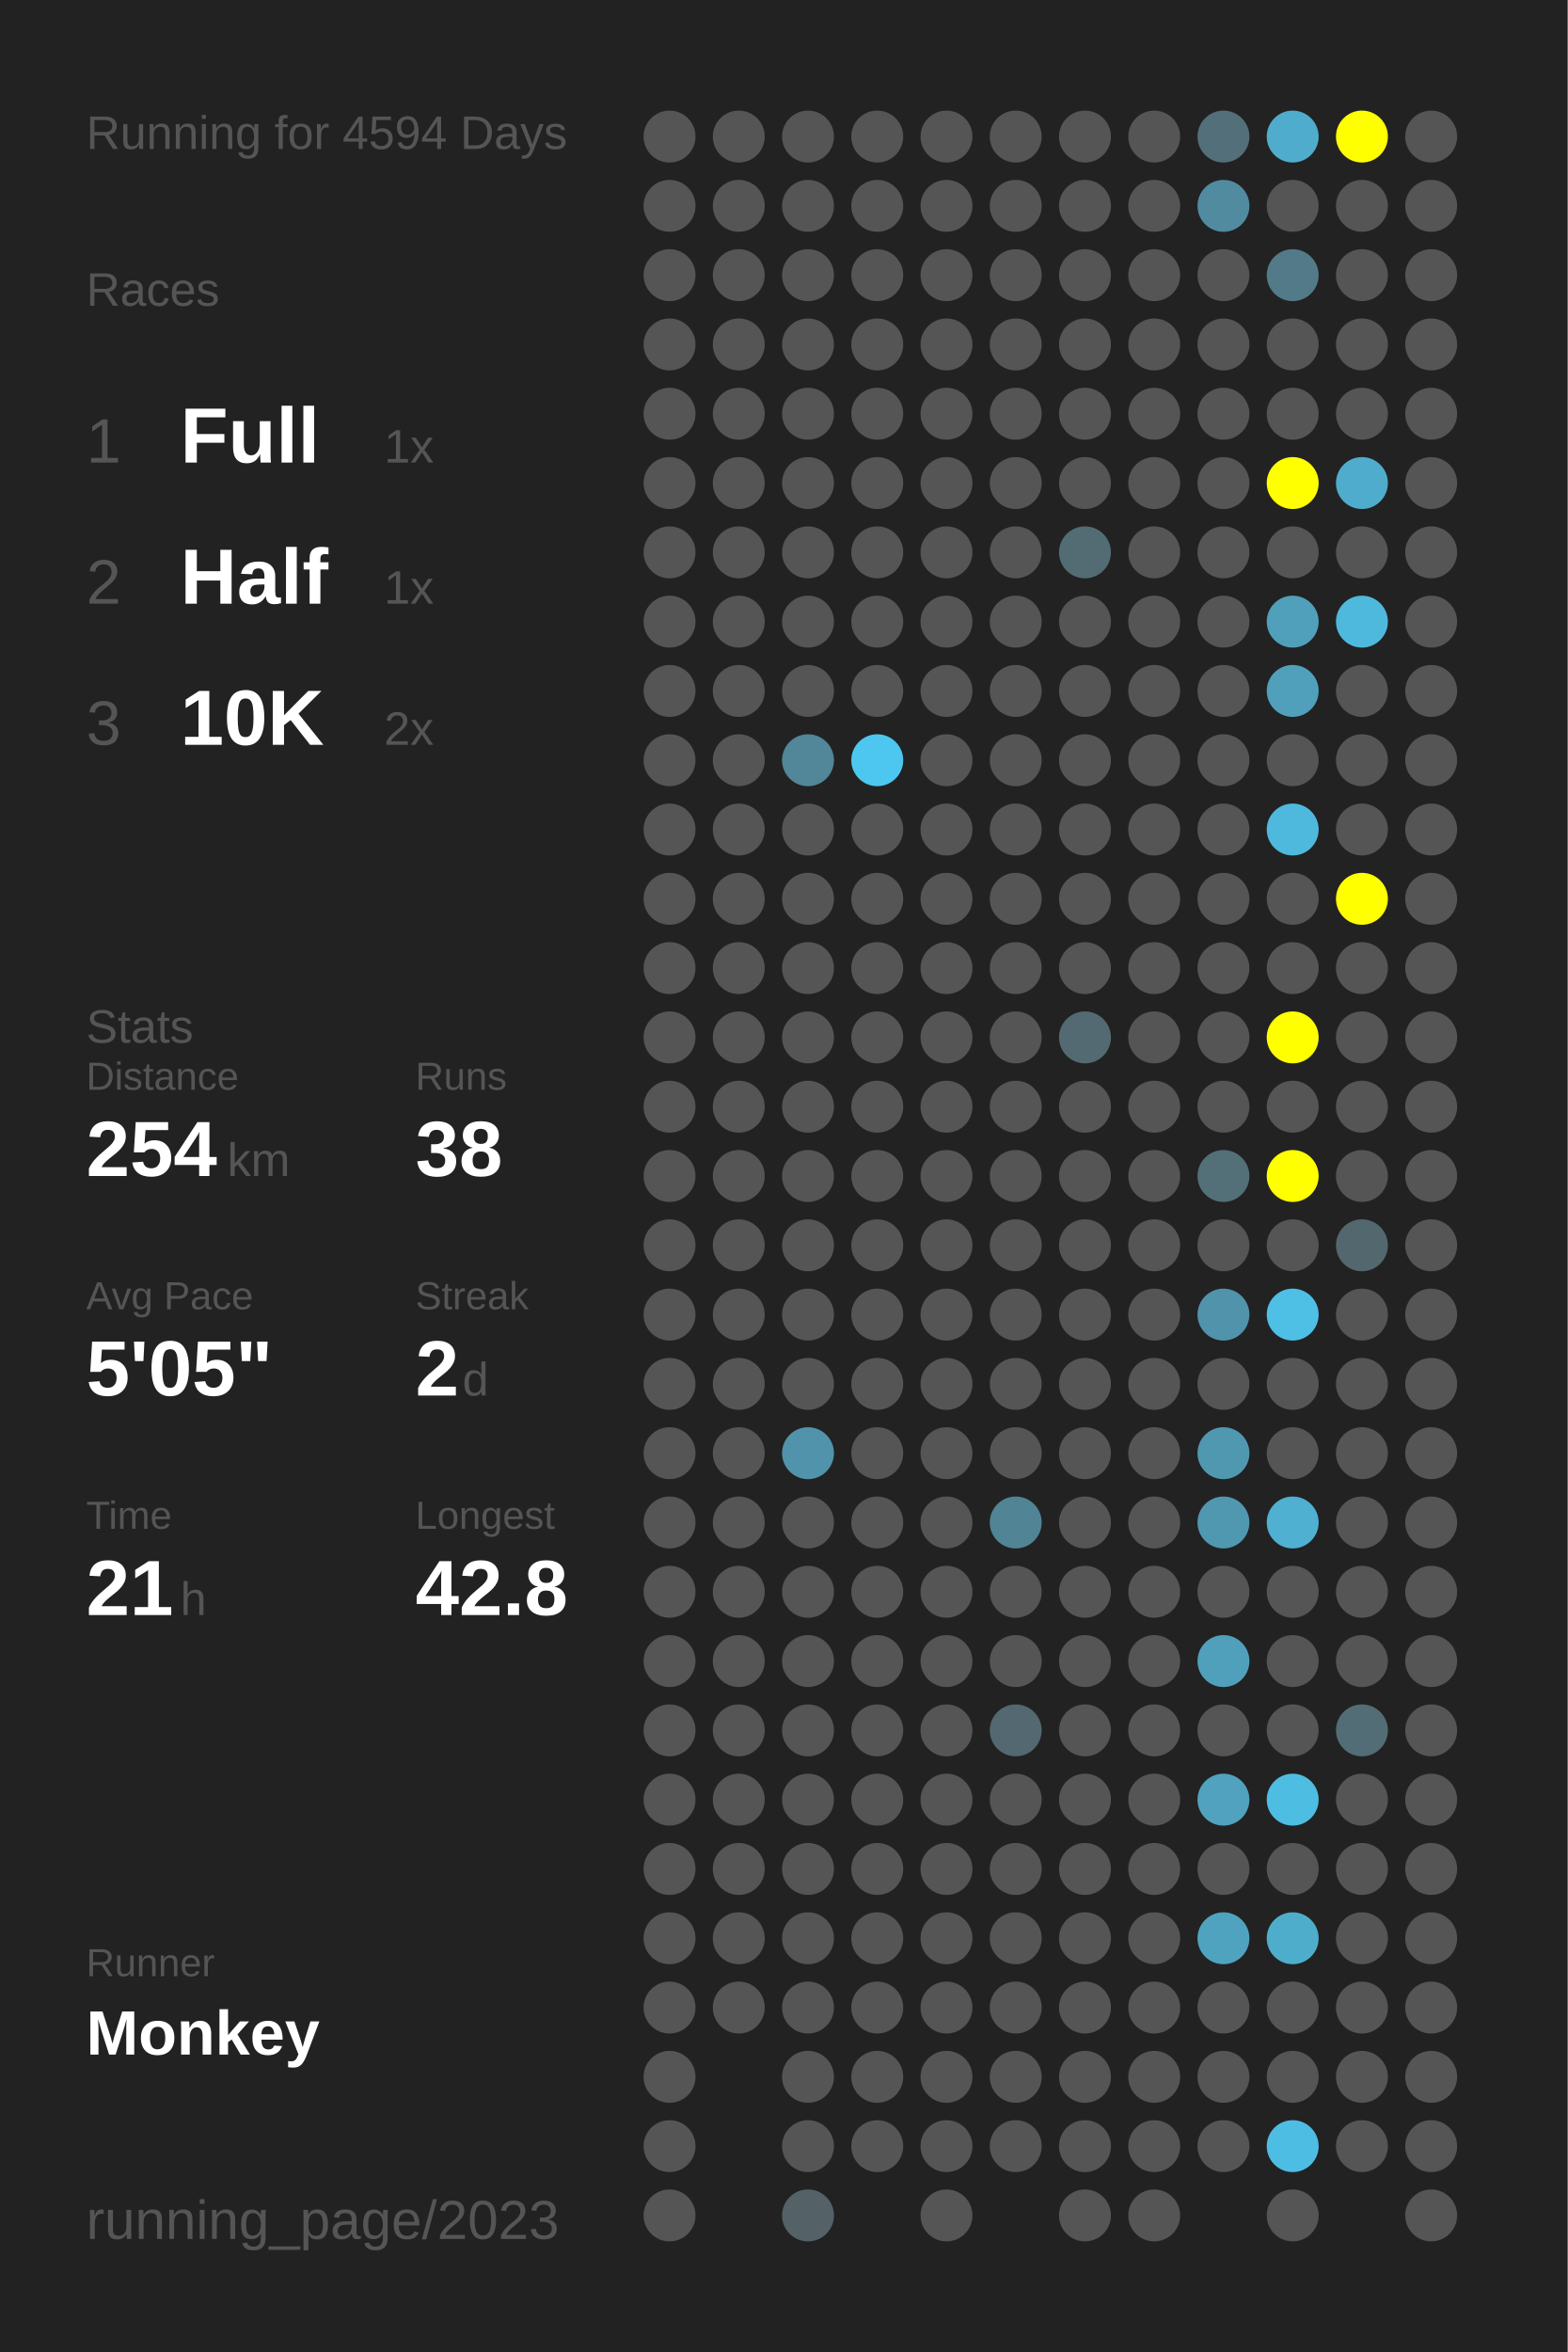
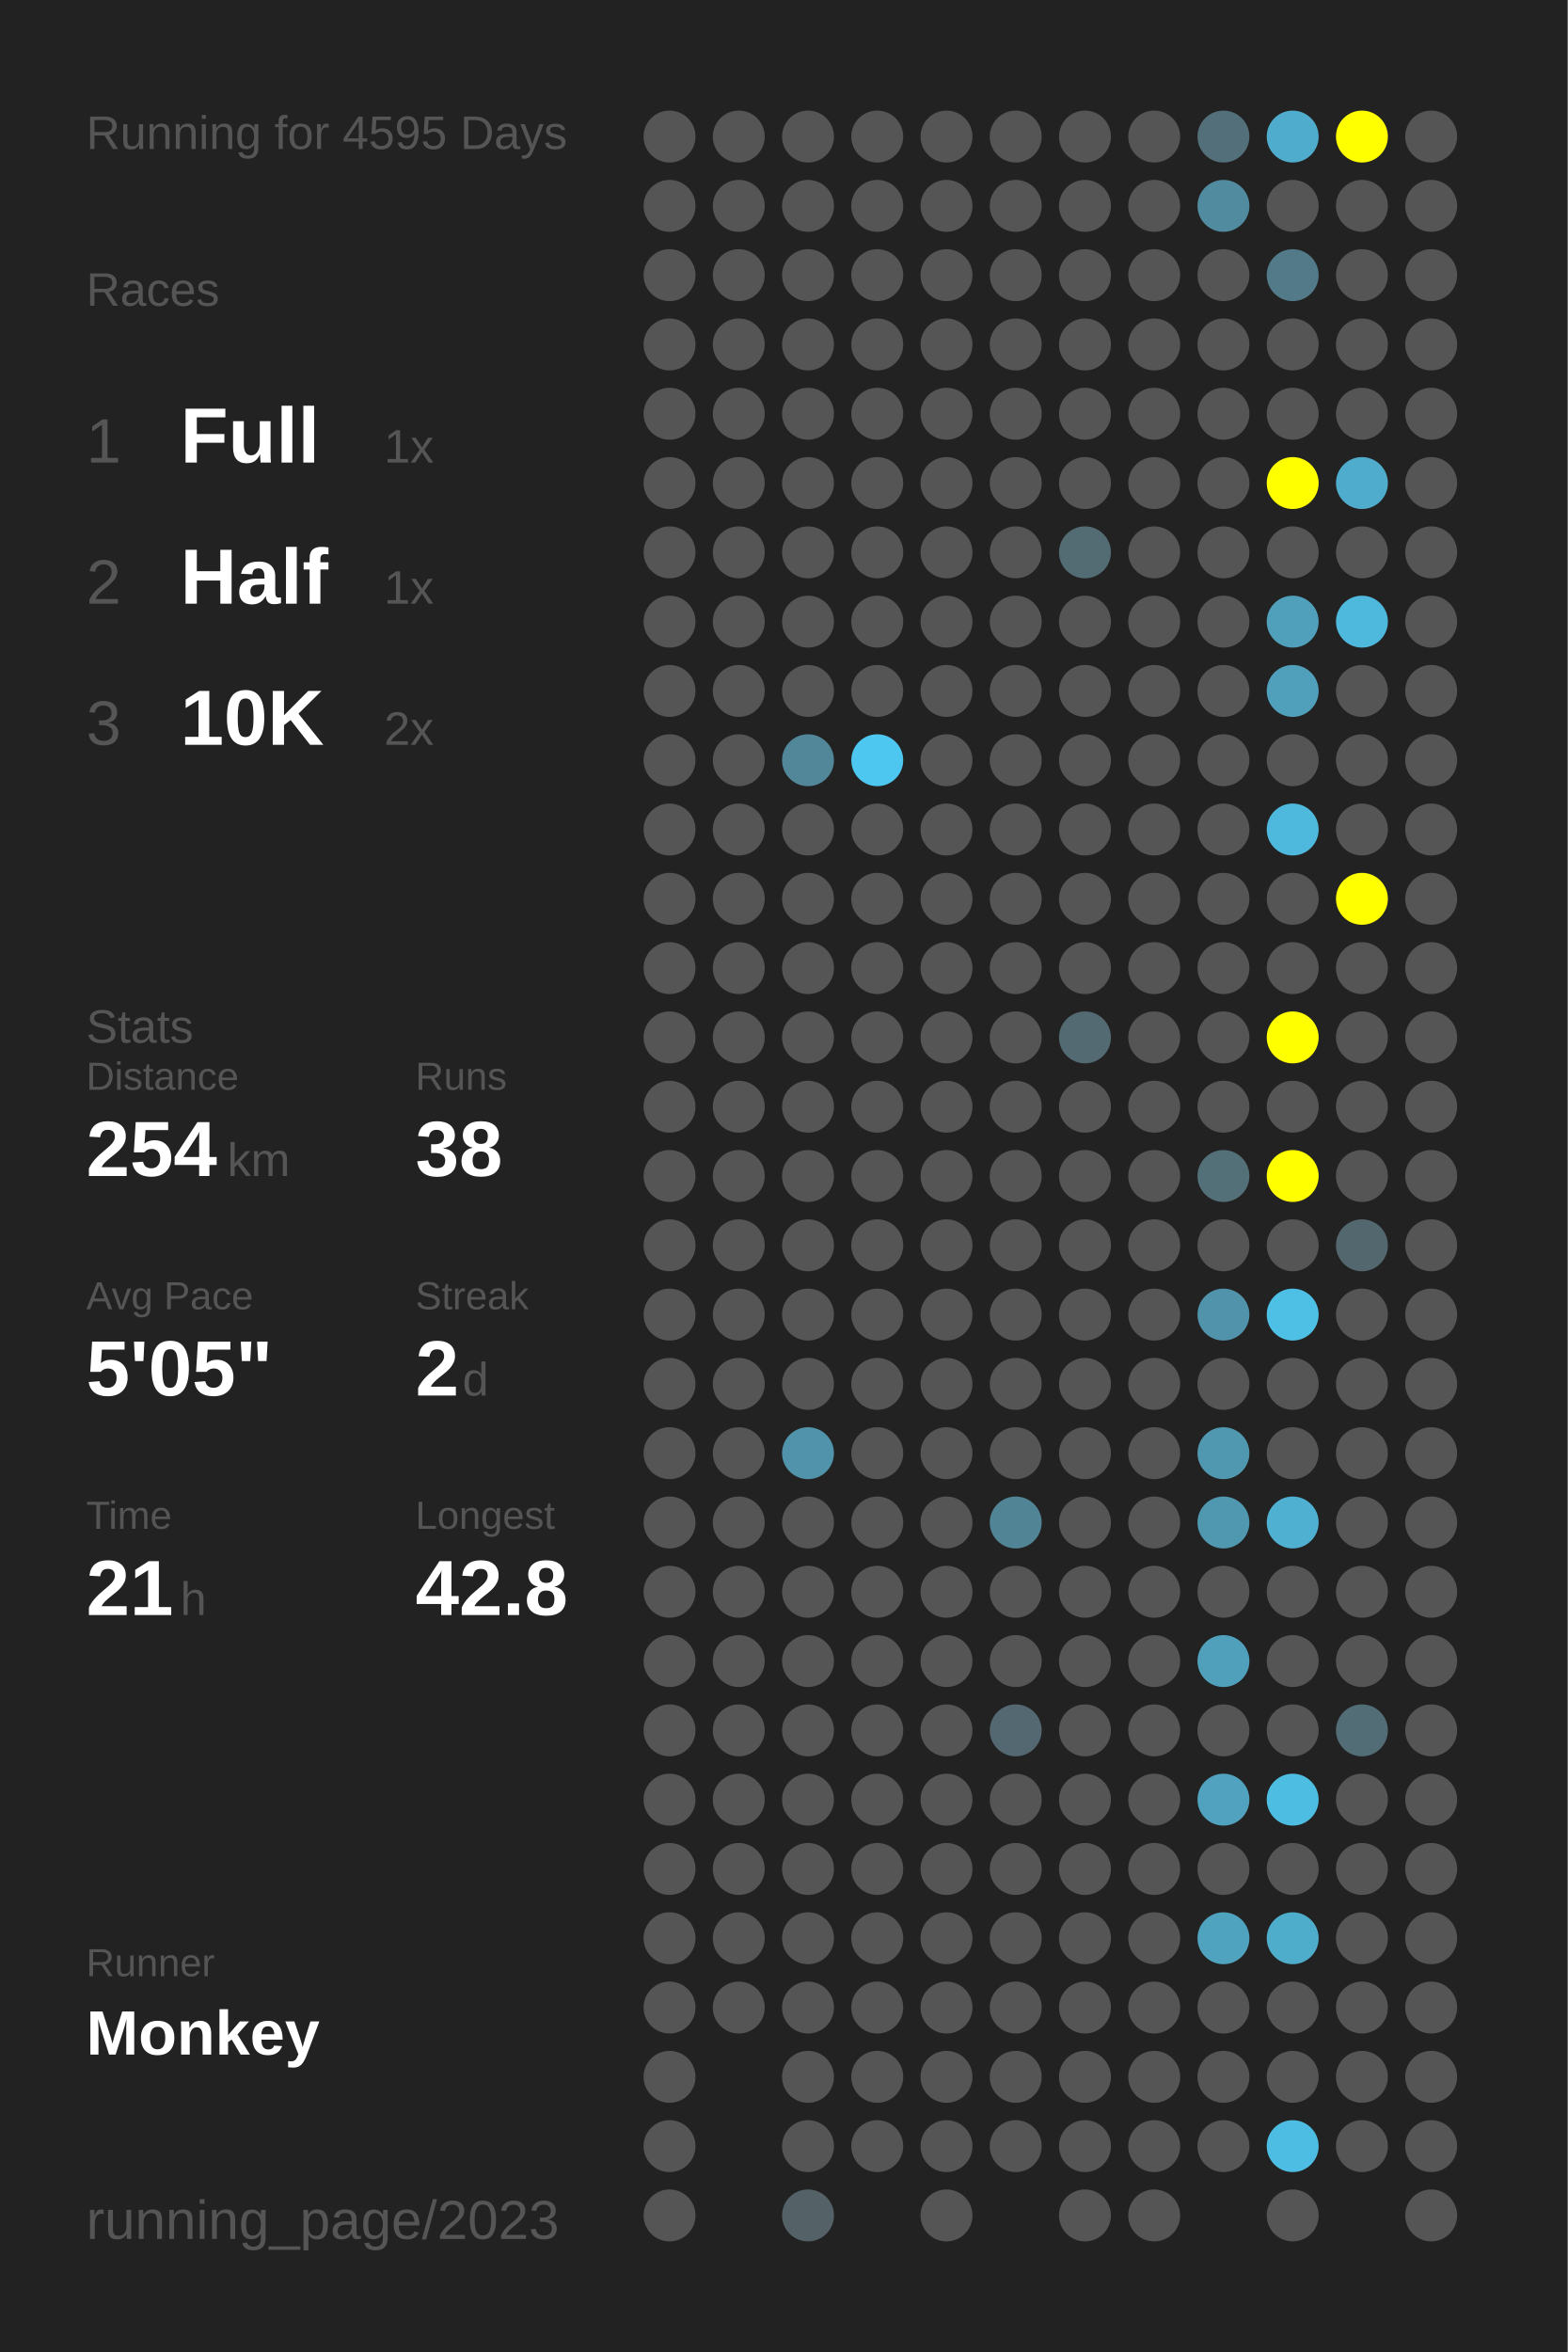
<svg xmlns="http://www.w3.org/2000/svg" baseProfile="full" height="300mm" version="1.1" viewBox="0,0,200,300" width="200mm">
  <defs />
  <rect fill="#222222" height="300" width="200" x="0" y="0" />
-   <text fill="#555555" style="font-size:6px; font-family:Arial;" x="11" y="19">Running for 4594 Days</text>
+   <text fill="#555555" style="font-size:6px; font-family:Arial;" x="11" y="19">Running for 4595 Days</text>
  <text fill="#555555" style="font-size:6px; font-family:Arial;" x="11" y="39">Races</text>
  <text fill="#555555" style="font-size:8px; font-family:Arial;" x="11" y="59">1</text>
  <text fill="#FFFFFF" style="font-size:10px; font-family:Arial; font-weight:bold;" x="23" y="59">Full</text>
  <text fill="#555555" style="font-size:6px; font-family:Arial;" x="49" y="59">1x</text>
  <text fill="#555555" style="font-size:8px; font-family:Arial;" x="11" y="77">2</text>
  <text fill="#FFFFFF" style="font-size:10px; font-family:Arial; font-weight:bold;" x="23" y="77">Half</text>
  <text fill="#555555" style="font-size:6px; font-family:Arial;" x="49" y="77">1x</text>
  <text fill="#555555" style="font-size:8px; font-family:Arial;" x="11" y="95">3</text>
  <text fill="#FFFFFF" style="font-size:10px; font-family:Arial; font-weight:bold;" x="23" y="95">10K</text>
  <text fill="#555555" style="font-size:6px; font-family:Arial;" x="49" y="95">2x</text>
  <text fill="#555555" style="font-size:6px; font-family:Arial;" x="11" y="133">Stats</text>
  <text fill="#555555" style="font-size:5px; font-family:Arial;" x="11" y="139">Distance</text>
  <text fill="#FFFFFF" style="font-size:10px; font-family:Arial; font-weight:bold;" x="11" y="150">254</text>
  <text fill="#555555" style="font-size:6px; font-family:Arial;" x="29" y="150">km</text>
  <text fill="#555555" style="font-size:5px; font-family:Arial;" x="53" y="139">Runs</text>
  <text fill="#FFFFFF" style="font-size:10px; font-family:Arial; font-weight:bold;" x="53" y="150">38</text>
  <text fill="#555555" style="font-size:5px; font-family:Arial;" x="11" y="167">Avg Pace</text>
  <text fill="#FFFFFF" style="font-size:10px; font-family:Arial; font-weight:bold;" x="11" y="178">5'05"</text>
  <text fill="#555555" style="font-size:5px; font-family:Arial;" x="53" y="167">Streak</text>
  <text fill="#FFFFFF" style="font-size:10px; font-family:Arial; font-weight:bold;" x="53" y="178">2</text>
  <text fill="#555555" style="font-size:6px; font-family:Arial;" x="59" y="178">d</text>
  <text fill="#555555" style="font-size:5px; font-family:Arial;" x="11" y="195">Time</text>
  <text fill="#FFFFFF" style="font-size:10px; font-family:Arial; font-weight:bold;" x="11" y="206">21</text>
  <text fill="#555555" style="font-size:6px; font-family:Arial;" x="23" y="206">h</text>
  <text fill="#555555" style="font-size:5px; font-family:Arial;" x="53" y="195">Longest</text>
  <text fill="#FFFFFF" style="font-size:10px; font-family:Arial; font-weight:bold;" x="53" y="206">42.8</text>
  <text fill="#555555" style="font-size:5px; font-family:Arial;" x="11" y="252.065">Runner</text>
  <text fill="#FFFFFF" style="font-size:8px; font-family:Arial; font-weight:bold;" x="11" y="262.065">Monkey</text>
  <text fill="#555555" style="font-size:7px; font-family:Arial;" x="11" y="285.581">running_page/2023</text>
  <circle cx="85.417" cy="17.419" fill="#555555" r="3.312" />
  <circle cx="85.417" cy="26.258" fill="#555555" r="3.312" />
  <circle cx="85.417" cy="35.097" fill="#555555" r="3.312" />
  <circle cx="85.417" cy="43.935" fill="#555555" r="3.312" />
  <circle cx="85.417" cy="52.774" fill="#555555" r="3.312" />
  <circle cx="85.417" cy="61.613" fill="#555555" r="3.312" />
  <circle cx="85.417" cy="70.452" fill="#555555" r="3.312" />
  <circle cx="85.417" cy="79.29" fill="#555555" r="3.312" />
  <circle cx="85.417" cy="88.129" fill="#555555" r="3.312" />
  <circle cx="85.417" cy="96.968" fill="#555555" r="3.312" />
  <circle cx="85.417" cy="105.806" fill="#555555" r="3.312" />
  <circle cx="85.417" cy="114.645" fill="#555555" r="3.312" />
  <circle cx="85.417" cy="123.484" fill="#555555" r="3.312" />
  <circle cx="85.417" cy="132.323" fill="#555555" r="3.312" />
  <circle cx="85.417" cy="141.161" fill="#555555" r="3.312" />
  <circle cx="85.417" cy="150" fill="#555555" r="3.312" />
  <circle cx="85.417" cy="158.839" fill="#555555" r="3.312" />
  <circle cx="85.417" cy="167.677" fill="#555555" r="3.312" />
  <circle cx="85.417" cy="176.516" fill="#555555" r="3.312" />
  <circle cx="85.417" cy="185.355" fill="#555555" r="3.312" />
  <circle cx="85.417" cy="194.194" fill="#555555" r="3.312" />
  <circle cx="85.417" cy="203.032" fill="#555555" r="3.312" />
  <circle cx="85.417" cy="211.871" fill="#555555" r="3.312" />
  <circle cx="85.417" cy="220.71" fill="#555555" r="3.312" />
  <circle cx="85.417" cy="229.548" fill="#555555" r="3.312" />
  <circle cx="85.417" cy="238.387" fill="#555555" r="3.312" />
  <circle cx="85.417" cy="247.226" fill="#555555" r="3.312" />
  <circle cx="85.417" cy="256.065" fill="#555555" r="3.312" />
  <circle cx="85.417" cy="264.903" fill="#555555" r="3.312" />
  <circle cx="85.417" cy="273.742" fill="#555555" r="3.312" />
  <circle cx="85.417" cy="282.581" fill="#555555" r="3.312" />
  <circle cx="94.25" cy="17.419" fill="#555555" r="3.312" />
  <circle cx="94.25" cy="26.258" fill="#555555" r="3.312" />
  <circle cx="94.25" cy="35.097" fill="#555555" r="3.312" />
  <circle cx="94.25" cy="43.935" fill="#555555" r="3.312" />
  <circle cx="94.25" cy="52.774" fill="#555555" r="3.312" />
  <circle cx="94.25" cy="61.613" fill="#555555" r="3.312" />
  <circle cx="94.25" cy="70.452" fill="#555555" r="3.312" />
  <circle cx="94.25" cy="79.29" fill="#555555" r="3.312" />
  <circle cx="94.25" cy="88.129" fill="#555555" r="3.312" />
  <circle cx="94.25" cy="96.968" fill="#555555" r="3.312" />
  <circle cx="94.25" cy="105.806" fill="#555555" r="3.312" />
  <circle cx="94.25" cy="114.645" fill="#555555" r="3.312" />
  <circle cx="94.25" cy="123.484" fill="#555555" r="3.312" />
  <circle cx="94.25" cy="132.323" fill="#555555" r="3.312" />
  <circle cx="94.25" cy="141.161" fill="#555555" r="3.312" />
  <circle cx="94.25" cy="150" fill="#555555" r="3.312" />
  <circle cx="94.25" cy="158.839" fill="#555555" r="3.312" />
  <circle cx="94.25" cy="167.677" fill="#555555" r="3.312" />
  <circle cx="94.25" cy="176.516" fill="#555555" r="3.312" />
  <circle cx="94.25" cy="185.355" fill="#555555" r="3.312" />
  <circle cx="94.25" cy="194.194" fill="#555555" r="3.312" />
  <circle cx="94.25" cy="203.032" fill="#555555" r="3.312" />
  <circle cx="94.25" cy="211.871" fill="#555555" r="3.312" />
  <circle cx="94.25" cy="220.71" fill="#555555" r="3.312" />
  <circle cx="94.25" cy="229.548" fill="#555555" r="3.312" />
  <circle cx="94.25" cy="238.387" fill="#555555" r="3.312" />
  <circle cx="94.25" cy="247.226" fill="#555555" r="3.312" />
  <circle cx="94.25" cy="256.065" fill="#555555" r="3.312" />
  <circle cx="103.083" cy="17.419" fill="#555555" r="3.312" />
  <circle cx="103.083" cy="26.258" fill="#555555" r="3.312" />
  <circle cx="103.083" cy="35.097" fill="#555555" r="3.312" />
  <circle cx="103.083" cy="43.935" fill="#555555" r="3.312" />
  <circle cx="103.083" cy="52.774" fill="#555555" r="3.312" />
  <circle cx="103.083" cy="61.613" fill="#555555" r="3.312" />
  <circle cx="103.083" cy="70.452" fill="#555555" r="3.312" />
  <circle cx="103.083" cy="79.29" fill="#555555" r="3.312" />
  <circle cx="103.083" cy="88.129" fill="#555555" r="3.312" />
  <circle cx="103.083" cy="96.968" fill="#518799" r="3.312" />
  <circle cx="103.083" cy="105.806" fill="#555555" r="3.312" />
  <circle cx="103.083" cy="114.645" fill="#555555" r="3.312" />
  <circle cx="103.083" cy="123.484" fill="#555555" r="3.312" />
  <circle cx="103.083" cy="132.323" fill="#555555" r="3.312" />
  <circle cx="103.083" cy="141.161" fill="#555555" r="3.312" />
  <circle cx="103.083" cy="150" fill="#555555" r="3.312" />
  <circle cx="103.083" cy="158.839" fill="#555555" r="3.312" />
  <circle cx="103.083" cy="167.677" fill="#555555" r="3.312" />
  <circle cx="103.083" cy="176.516" fill="#555555" r="3.312" />
  <circle cx="103.083" cy="185.355" fill="#5093aa" r="3.312" />
  <circle cx="103.083" cy="194.194" fill="#555555" r="3.312" />
  <circle cx="103.083" cy="203.032" fill="#555555" r="3.312" />
  <circle cx="103.083" cy="211.871" fill="#555555" r="3.312" />
  <circle cx="103.083" cy="220.71" fill="#555555" r="3.312" />
  <circle cx="103.083" cy="229.548" fill="#555555" r="3.312" />
  <circle cx="103.083" cy="238.387" fill="#555555" r="3.312" />
  <circle cx="103.083" cy="247.226" fill="#555555" r="3.312" />
  <circle cx="103.083" cy="256.065" fill="#555555" r="3.312" />
  <circle cx="103.083" cy="264.903" fill="#555555" r="3.312" />
  <circle cx="103.083" cy="273.742" fill="#555555" r="3.312" />
  <circle cx="103.083" cy="282.581" fill="#546267" r="3.312" />
  <circle cx="111.917" cy="17.419" fill="#555555" r="3.312" />
  <circle cx="111.917" cy="26.258" fill="#555555" r="3.312" />
  <circle cx="111.917" cy="35.097" fill="#555555" r="3.312" />
  <circle cx="111.917" cy="43.935" fill="#555555" r="3.312" />
  <circle cx="111.917" cy="52.774" fill="#555555" r="3.312" />
  <circle cx="111.917" cy="61.613" fill="#555555" r="3.312" />
  <circle cx="111.917" cy="70.452" fill="#555555" r="3.312" />
  <circle cx="111.917" cy="79.29" fill="#555555" r="3.312" />
  <circle cx="111.917" cy="88.129" fill="#555555" r="3.312" />
  <circle cx="111.917" cy="96.968" fill="#4dc7f0" r="3.312" />
  <circle cx="111.917" cy="105.806" fill="#555555" r="3.312" />
  <circle cx="111.917" cy="114.645" fill="#555555" r="3.312" />
  <circle cx="111.917" cy="123.484" fill="#555555" r="3.312" />
  <circle cx="111.917" cy="132.323" fill="#555555" r="3.312" />
  <circle cx="111.917" cy="141.161" fill="#555555" r="3.312" />
  <circle cx="111.917" cy="150" fill="#555555" r="3.312" />
  <circle cx="111.917" cy="158.839" fill="#555555" r="3.312" />
  <circle cx="111.917" cy="167.677" fill="#555555" r="3.312" />
  <circle cx="111.917" cy="176.516" fill="#555555" r="3.312" />
  <circle cx="111.917" cy="185.355" fill="#555555" r="3.312" />
  <circle cx="111.917" cy="194.194" fill="#555555" r="3.312" />
  <circle cx="111.917" cy="203.032" fill="#555555" r="3.312" />
  <circle cx="111.917" cy="211.871" fill="#555555" r="3.312" />
  <circle cx="111.917" cy="220.71" fill="#555555" r="3.312" />
  <circle cx="111.917" cy="229.548" fill="#555555" r="3.312" />
  <circle cx="111.917" cy="238.387" fill="#555555" r="3.312" />
  <circle cx="111.917" cy="247.226" fill="#555555" r="3.312" />
  <circle cx="111.917" cy="256.065" fill="#555555" r="3.312" />
  <circle cx="111.917" cy="264.903" fill="#555555" r="3.312" />
  <circle cx="111.917" cy="273.742" fill="#555555" r="3.312" />
  <circle cx="120.75" cy="17.419" fill="#555555" r="3.312" />
  <circle cx="120.75" cy="26.258" fill="#555555" r="3.312" />
  <circle cx="120.75" cy="35.097" fill="#555555" r="3.312" />
  <circle cx="120.75" cy="43.935" fill="#555555" r="3.312" />
  <circle cx="120.75" cy="52.774" fill="#555555" r="3.312" />
  <circle cx="120.75" cy="61.613" fill="#555555" r="3.312" />
  <circle cx="120.75" cy="70.452" fill="#555555" r="3.312" />
  <circle cx="120.75" cy="79.29" fill="#555555" r="3.312" />
  <circle cx="120.75" cy="88.129" fill="#555555" r="3.312" />
  <circle cx="120.75" cy="96.968" fill="#555555" r="3.312" />
  <circle cx="120.75" cy="105.806" fill="#555555" r="3.312" />
  <circle cx="120.75" cy="114.645" fill="#555555" r="3.312" />
  <circle cx="120.75" cy="123.484" fill="#555555" r="3.312" />
  <circle cx="120.75" cy="132.323" fill="#555555" r="3.312" />
  <circle cx="120.75" cy="141.161" fill="#555555" r="3.312" />
  <circle cx="120.75" cy="150" fill="#555555" r="3.312" />
  <circle cx="120.75" cy="158.839" fill="#555555" r="3.312" />
  <circle cx="120.75" cy="167.677" fill="#555555" r="3.312" />
  <circle cx="120.75" cy="176.516" fill="#555555" r="3.312" />
  <circle cx="120.75" cy="185.355" fill="#555555" r="3.312" />
  <circle cx="120.75" cy="194.194" fill="#555555" r="3.312" />
  <circle cx="120.75" cy="203.032" fill="#555555" r="3.312" />
  <circle cx="120.75" cy="211.871" fill="#555555" r="3.312" />
  <circle cx="120.75" cy="220.71" fill="#555555" r="3.312" />
  <circle cx="120.75" cy="229.548" fill="#555555" r="3.312" />
  <circle cx="120.75" cy="238.387" fill="#555555" r="3.312" />
  <circle cx="120.75" cy="247.226" fill="#555555" r="3.312" />
  <circle cx="120.75" cy="256.065" fill="#555555" r="3.312" />
  <circle cx="120.75" cy="264.903" fill="#555555" r="3.312" />
  <circle cx="120.75" cy="273.742" fill="#555555" r="3.312" />
  <circle cx="120.75" cy="282.581" fill="#555555" r="3.312" />
  <circle cx="129.583" cy="17.419" fill="#555555" r="3.312" />
  <circle cx="129.583" cy="26.258" fill="#555555" r="3.312" />
  <circle cx="129.583" cy="35.097" fill="#555555" r="3.312" />
  <circle cx="129.583" cy="43.935" fill="#555555" r="3.312" />
  <circle cx="129.583" cy="52.774" fill="#555555" r="3.312" />
  <circle cx="129.583" cy="61.613" fill="#555555" r="3.312" />
  <circle cx="129.583" cy="70.452" fill="#555555" r="3.312" />
  <circle cx="129.583" cy="79.29" fill="#555555" r="3.312" />
  <circle cx="129.583" cy="88.129" fill="#555555" r="3.312" />
  <circle cx="129.583" cy="96.968" fill="#555555" r="3.312" />
  <circle cx="129.583" cy="105.806" fill="#555555" r="3.312" />
  <circle cx="129.583" cy="114.645" fill="#555555" r="3.312" />
  <circle cx="129.583" cy="123.484" fill="#555555" r="3.312" />
  <circle cx="129.583" cy="132.323" fill="#555555" r="3.312" />
  <circle cx="129.583" cy="141.161" fill="#555555" r="3.312" />
  <circle cx="129.583" cy="150" fill="#555555" r="3.312" />
  <circle cx="129.583" cy="158.839" fill="#555555" r="3.312" />
  <circle cx="129.583" cy="167.677" fill="#555555" r="3.312" />
  <circle cx="129.583" cy="176.516" fill="#555555" r="3.312" />
  <circle cx="129.583" cy="185.355" fill="#555555" r="3.312" />
  <circle cx="129.583" cy="194.194" fill="#518495" r="3.312" />
  <circle cx="129.583" cy="203.032" fill="#555555" r="3.312" />
  <circle cx="129.583" cy="211.871" fill="#555555" r="3.312" />
  <circle cx="129.583" cy="220.71" fill="#536870" r="3.312" />
  <circle cx="129.583" cy="229.548" fill="#555555" r="3.312" />
  <circle cx="129.583" cy="238.387" fill="#555555" r="3.312" />
  <circle cx="129.583" cy="247.226" fill="#555555" r="3.312" />
  <circle cx="129.583" cy="256.065" fill="#555555" r="3.312" />
  <circle cx="129.583" cy="264.903" fill="#555555" r="3.312" />
  <circle cx="129.583" cy="273.742" fill="#555555" r="3.312" />
  <circle cx="138.417" cy="17.419" fill="#555555" r="3.312" />
  <circle cx="138.417" cy="26.258" fill="#555555" r="3.312" />
  <circle cx="138.417" cy="35.097" fill="#555555" r="3.312" />
  <circle cx="138.417" cy="43.935" fill="#555555" r="3.312" />
  <circle cx="138.417" cy="52.774" fill="#555555" r="3.312" />
  <circle cx="138.417" cy="61.613" fill="#555555" r="3.312" />
  <circle cx="138.417" cy="70.452" fill="#536c74" r="3.312" />
  <circle cx="138.417" cy="79.29" fill="#555555" r="3.312" />
  <circle cx="138.417" cy="88.129" fill="#555555" r="3.312" />
  <circle cx="138.417" cy="96.968" fill="#555555" r="3.312" />
  <circle cx="138.417" cy="105.806" fill="#555555" r="3.312" />
  <circle cx="138.417" cy="114.645" fill="#555555" r="3.312" />
  <circle cx="138.417" cy="123.484" fill="#555555" r="3.312" />
  <circle cx="138.417" cy="132.323" fill="#536a72" r="3.312" />
  <circle cx="138.417" cy="141.161" fill="#555555" r="3.312" />
  <circle cx="138.417" cy="150" fill="#555555" r="3.312" />
  <circle cx="138.417" cy="158.839" fill="#555555" r="3.312" />
  <circle cx="138.417" cy="167.677" fill="#555555" r="3.312" />
  <circle cx="138.417" cy="176.516" fill="#555555" r="3.312" />
  <circle cx="138.417" cy="185.355" fill="#555555" r="3.312" />
  <circle cx="138.417" cy="194.194" fill="#555555" r="3.312" />
  <circle cx="138.417" cy="203.032" fill="#555555" r="3.312" />
  <circle cx="138.417" cy="211.871" fill="#555555" r="3.312" />
  <circle cx="138.417" cy="220.71" fill="#555555" r="3.312" />
  <circle cx="138.417" cy="229.548" fill="#555555" r="3.312" />
  <circle cx="138.417" cy="238.387" fill="#555555" r="3.312" />
  <circle cx="138.417" cy="247.226" fill="#555555" r="3.312" />
  <circle cx="138.417" cy="256.065" fill="#555555" r="3.312" />
  <circle cx="138.417" cy="264.903" fill="#555555" r="3.312" />
  <circle cx="138.417" cy="273.742" fill="#555555" r="3.312" />
  <circle cx="138.417" cy="282.581" fill="#555555" r="3.312" />
  <circle cx="147.25" cy="17.419" fill="#555555" r="3.312" />
  <circle cx="147.25" cy="26.258" fill="#555555" r="3.312" />
  <circle cx="147.25" cy="35.097" fill="#555555" r="3.312" />
  <circle cx="147.25" cy="43.935" fill="#555555" r="3.312" />
  <circle cx="147.25" cy="52.774" fill="#555555" r="3.312" />
  <circle cx="147.25" cy="61.613" fill="#555555" r="3.312" />
  <circle cx="147.25" cy="70.452" fill="#555555" r="3.312" />
  <circle cx="147.25" cy="79.29" fill="#555555" r="3.312" />
  <circle cx="147.25" cy="88.129" fill="#555555" r="3.312" />
  <circle cx="147.25" cy="96.968" fill="#555555" r="3.312" />
  <circle cx="147.25" cy="105.806" fill="#555555" r="3.312" />
  <circle cx="147.25" cy="114.645" fill="#555555" r="3.312" />
  <circle cx="147.25" cy="123.484" fill="#555555" r="3.312" />
  <circle cx="147.25" cy="132.323" fill="#555555" r="3.312" />
  <circle cx="147.25" cy="141.161" fill="#555555" r="3.312" />
  <circle cx="147.25" cy="150" fill="#555555" r="3.312" />
  <circle cx="147.25" cy="158.839" fill="#555555" r="3.312" />
  <circle cx="147.25" cy="167.677" fill="#555555" r="3.312" />
  <circle cx="147.25" cy="176.516" fill="#555555" r="3.312" />
  <circle cx="147.25" cy="185.355" fill="#555555" r="3.312" />
  <circle cx="147.25" cy="194.194" fill="#555555" r="3.312" />
  <circle cx="147.25" cy="203.032" fill="#555555" r="3.312" />
  <circle cx="147.25" cy="211.871" fill="#555555" r="3.312" />
  <circle cx="147.25" cy="220.71" fill="#555555" r="3.312" />
  <circle cx="147.25" cy="229.548" fill="#555555" r="3.312" />
  <circle cx="147.25" cy="238.387" fill="#555555" r="3.312" />
  <circle cx="147.25" cy="247.226" fill="#555555" r="3.312" />
  <circle cx="147.25" cy="256.065" fill="#555555" r="3.312" />
  <circle cx="147.25" cy="264.903" fill="#555555" r="3.312" />
  <circle cx="147.25" cy="273.742" fill="#555555" r="3.312" />
  <circle cx="147.25" cy="282.581" fill="#555555" r="3.312" />
  <circle cx="156.083" cy="17.419" fill="#536f79" r="3.312" />
  <circle cx="156.083" cy="26.258" fill="#518b9f" r="3.312" />
  <circle cx="156.083" cy="35.097" fill="#555555" r="3.312" />
  <circle cx="156.083" cy="43.935" fill="#555555" r="3.312" />
  <circle cx="156.083" cy="52.774" fill="#555555" r="3.312" />
  <circle cx="156.083" cy="61.613" fill="#555555" r="3.312" />
  <circle cx="156.083" cy="70.452" fill="#555555" r="3.312" />
  <circle cx="156.083" cy="79.29" fill="#555555" r="3.312" />
  <circle cx="156.083" cy="88.129" fill="#555555" r="3.312" />
  <circle cx="156.083" cy="96.968" fill="#555555" r="3.312" />
  <circle cx="156.083" cy="105.806" fill="#555555" r="3.312" />
  <circle cx="156.083" cy="114.645" fill="#555555" r="3.312" />
  <circle cx="156.083" cy="123.484" fill="#555555" r="3.312" />
  <circle cx="156.083" cy="132.323" fill="#555555" r="3.312" />
  <circle cx="156.083" cy="141.161" fill="#555555" r="3.312" />
  <circle cx="156.083" cy="150" fill="#536f78" r="3.312" />
  <circle cx="156.083" cy="158.839" fill="#555555" r="3.312" />
  <circle cx="156.083" cy="167.677" fill="#5093aa" r="3.312" />
  <circle cx="156.083" cy="176.516" fill="#555555" r="3.312" />
  <circle cx="156.083" cy="185.355" fill="#5098b0" r="3.312" />
  <circle cx="156.083" cy="194.194" fill="#5097b0" r="3.312" />
  <circle cx="156.083" cy="203.032" fill="#555555" r="3.312" />
  <circle cx="156.083" cy="211.871" fill="#50a0bb" r="3.312" />
  <circle cx="156.083" cy="220.71" fill="#555555" r="3.312" />
  <circle cx="156.083" cy="229.548" fill="#50a2be" r="3.312" />
  <circle cx="156.083" cy="238.387" fill="#555555" r="3.312" />
  <circle cx="156.083" cy="247.226" fill="#4fa3bf" r="3.312" />
  <circle cx="156.083" cy="256.065" fill="#555555" r="3.312" />
  <circle cx="156.083" cy="264.903" fill="#555555" r="3.312" />
  <circle cx="156.083" cy="273.742" fill="#555555" r="3.312" />
  <circle cx="164.917" cy="17.419" fill="#4faccc" r="3.312" />
  <circle cx="164.917" cy="26.258" fill="#555555" r="3.312" />
  <circle cx="164.917" cy="35.097" fill="#527a88" r="3.312" />
  <circle cx="164.917" cy="43.935" fill="#555555" r="3.312" />
  <circle cx="164.917" cy="52.774" fill="#555555" r="3.312" />
  <circle cx="164.917" cy="61.613" fill="#FFFF00" r="3.312" />
  <circle cx="164.917" cy="70.452" fill="#555555" r="3.312" />
  <circle cx="164.917" cy="79.29" fill="#50a0bb" r="3.312" />
  <circle cx="164.917" cy="88.129" fill="#50a0bb" r="3.312" />
  <circle cx="164.917" cy="96.968" fill="#555555" r="3.312" />
  <circle cx="164.917" cy="105.806" fill="#4eb9dd" r="3.312" />
  <circle cx="164.917" cy="114.645" fill="#555555" r="3.312" />
  <circle cx="164.917" cy="123.484" fill="#555555" r="3.312" />
  <circle cx="164.917" cy="132.323" fill="#FFFF00" r="3.312" />
  <circle cx="164.917" cy="141.161" fill="#555555" r="3.312" />
  <circle cx="164.917" cy="150" fill="#FFFF00" r="3.312" />
  <circle cx="164.917" cy="158.839" fill="#555555" r="3.312" />
  <circle cx="164.917" cy="167.677" fill="#4ebfe5" r="3.312" />
  <circle cx="164.917" cy="176.516" fill="#555555" r="3.312" />
  <circle cx="164.917" cy="185.355" fill="#555555" r="3.312" />
  <circle cx="164.917" cy="194.194" fill="#4fb0d1" r="3.312" />
  <circle cx="164.917" cy="203.032" fill="#555555" r="3.312" />
  <circle cx="164.917" cy="211.871" fill="#555555" r="3.312" />
  <circle cx="164.917" cy="220.71" fill="#555555" r="3.312" />
  <circle cx="164.917" cy="229.548" fill="#4ebde2" r="3.312" />
  <circle cx="164.917" cy="238.387" fill="#555555" r="3.312" />
  <circle cx="164.917" cy="247.226" fill="#4fadcc" r="3.312" />
  <circle cx="164.917" cy="256.065" fill="#555555" r="3.312" />
  <circle cx="164.917" cy="264.903" fill="#555555" r="3.312" />
  <circle cx="164.917" cy="273.742" fill="#4ebde3" r="3.312" />
  <circle cx="164.917" cy="282.581" fill="#555555" r="3.312" />
  <circle cx="173.75" cy="17.419" fill="#FFFF00" r="3.312" />
  <circle cx="173.75" cy="26.258" fill="#555555" r="3.312" />
  <circle cx="173.75" cy="35.097" fill="#555555" r="3.312" />
  <circle cx="173.75" cy="43.935" fill="#555555" r="3.312" />
  <circle cx="173.75" cy="52.774" fill="#555555" r="3.312" />
  <circle cx="173.75" cy="61.613" fill="#4faccc" r="3.312" />
  <circle cx="173.75" cy="70.452" fill="#555555" r="3.312" />
  <circle cx="173.75" cy="79.29" fill="#4eb9dd" r="3.312" />
  <circle cx="173.75" cy="88.129" fill="#555555" r="3.312" />
  <circle cx="173.75" cy="96.968" fill="#555555" r="3.312" />
  <circle cx="173.75" cy="105.806" fill="#555555" r="3.312" />
  <circle cx="173.75" cy="114.645" fill="#FFFF00" r="3.312" />
  <circle cx="173.75" cy="123.484" fill="#555555" r="3.312" />
  <circle cx="173.75" cy="132.323" fill="#555555" r="3.312" />
  <circle cx="173.75" cy="141.161" fill="#555555" r="3.312" />
  <circle cx="173.75" cy="150" fill="#555555" r="3.312" />
  <circle cx="173.75" cy="158.839" fill="#53676e" r="3.312" />
  <circle cx="173.75" cy="167.677" fill="#555555" r="3.312" />
  <circle cx="173.75" cy="176.516" fill="#555555" r="3.312" />
  <circle cx="173.75" cy="185.355" fill="#555555" r="3.312" />
  <circle cx="173.75" cy="194.194" fill="#555555" r="3.312" />
  <circle cx="173.75" cy="203.032" fill="#555555" r="3.312" />
  <circle cx="173.75" cy="211.871" fill="#555555" r="3.312" />
  <circle cx="173.75" cy="220.71" fill="#536d76" r="3.312" />
  <circle cx="173.75" cy="229.548" fill="#555555" r="3.312" />
  <circle cx="173.75" cy="238.387" fill="#555555" r="3.312" />
  <circle cx="173.75" cy="247.226" fill="#555555" r="3.312" />
  <circle cx="173.75" cy="256.065" fill="#555555" r="3.312" />
  <circle cx="173.75" cy="264.903" fill="#555555" r="3.312" />
  <circle cx="173.75" cy="273.742" fill="#555555" r="3.312" />
  <circle cx="182.583" cy="17.419" fill="#555555" r="3.312" />
  <circle cx="182.583" cy="26.258" fill="#555555" r="3.312" />
  <circle cx="182.583" cy="35.097" fill="#555555" r="3.312" />
  <circle cx="182.583" cy="43.935" fill="#555555" r="3.312" />
  <circle cx="182.583" cy="52.774" fill="#555555" r="3.312" />
  <circle cx="182.583" cy="61.613" fill="#555555" r="3.312" />
  <circle cx="182.583" cy="70.452" fill="#555555" r="3.312" />
  <circle cx="182.583" cy="79.29" fill="#555555" r="3.312" />
  <circle cx="182.583" cy="88.129" fill="#555555" r="3.312" />
  <circle cx="182.583" cy="96.968" fill="#555555" r="3.312" />
  <circle cx="182.583" cy="105.806" fill="#555555" r="3.312" />
  <circle cx="182.583" cy="114.645" fill="#555555" r="3.312" />
  <circle cx="182.583" cy="123.484" fill="#555555" r="3.312" />
  <circle cx="182.583" cy="132.323" fill="#555555" r="3.312" />
  <circle cx="182.583" cy="141.161" fill="#555555" r="3.312" />
  <circle cx="182.583" cy="150" fill="#555555" r="3.312" />
  <circle cx="182.583" cy="158.839" fill="#555555" r="3.312" />
  <circle cx="182.583" cy="167.677" fill="#555555" r="3.312" />
  <circle cx="182.583" cy="176.516" fill="#555555" r="3.312" />
  <circle cx="182.583" cy="185.355" fill="#555555" r="3.312" />
  <circle cx="182.583" cy="194.194" fill="#555555" r="3.312" />
  <circle cx="182.583" cy="203.032" fill="#555555" r="3.312" />
  <circle cx="182.583" cy="211.871" fill="#555555" r="3.312" />
  <circle cx="182.583" cy="220.71" fill="#555555" r="3.312" />
  <circle cx="182.583" cy="229.548" fill="#555555" r="3.312" />
  <circle cx="182.583" cy="238.387" fill="#555555" r="3.312" />
  <circle cx="182.583" cy="247.226" fill="#555555" r="3.312" />
  <circle cx="182.583" cy="256.065" fill="#555555" r="3.312" />
  <circle cx="182.583" cy="264.903" fill="#555555" r="3.312" />
  <circle cx="182.583" cy="273.742" fill="#555555" r="3.312" />
  <circle cx="182.583" cy="282.581" fill="#555555" r="3.312" />
</svg>
